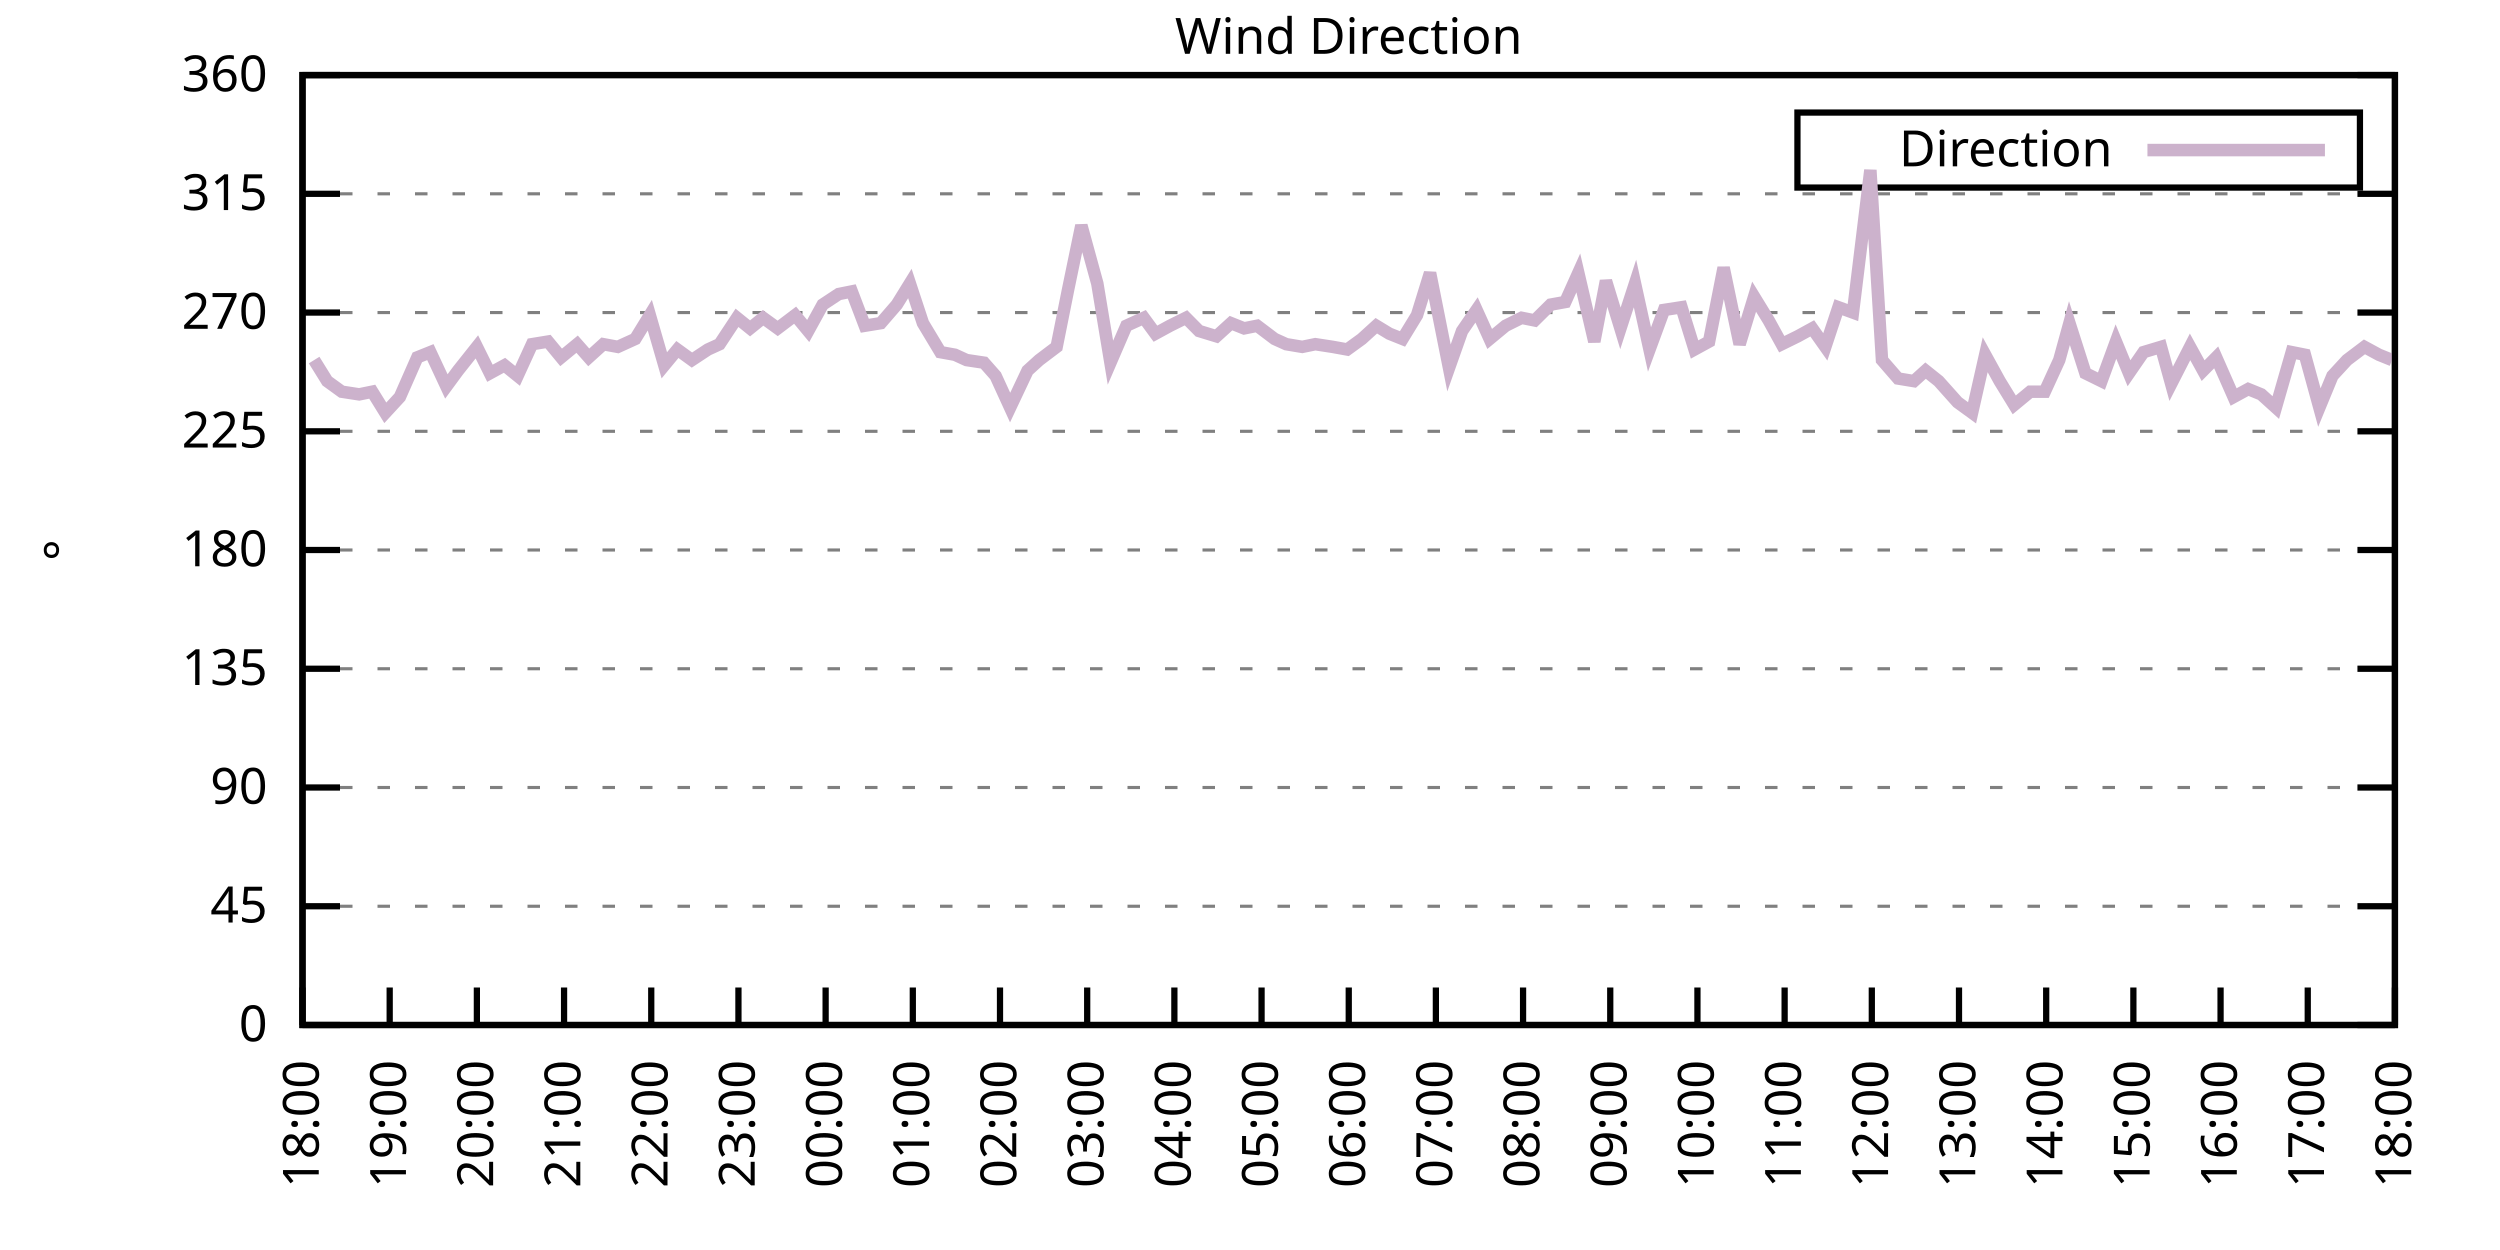
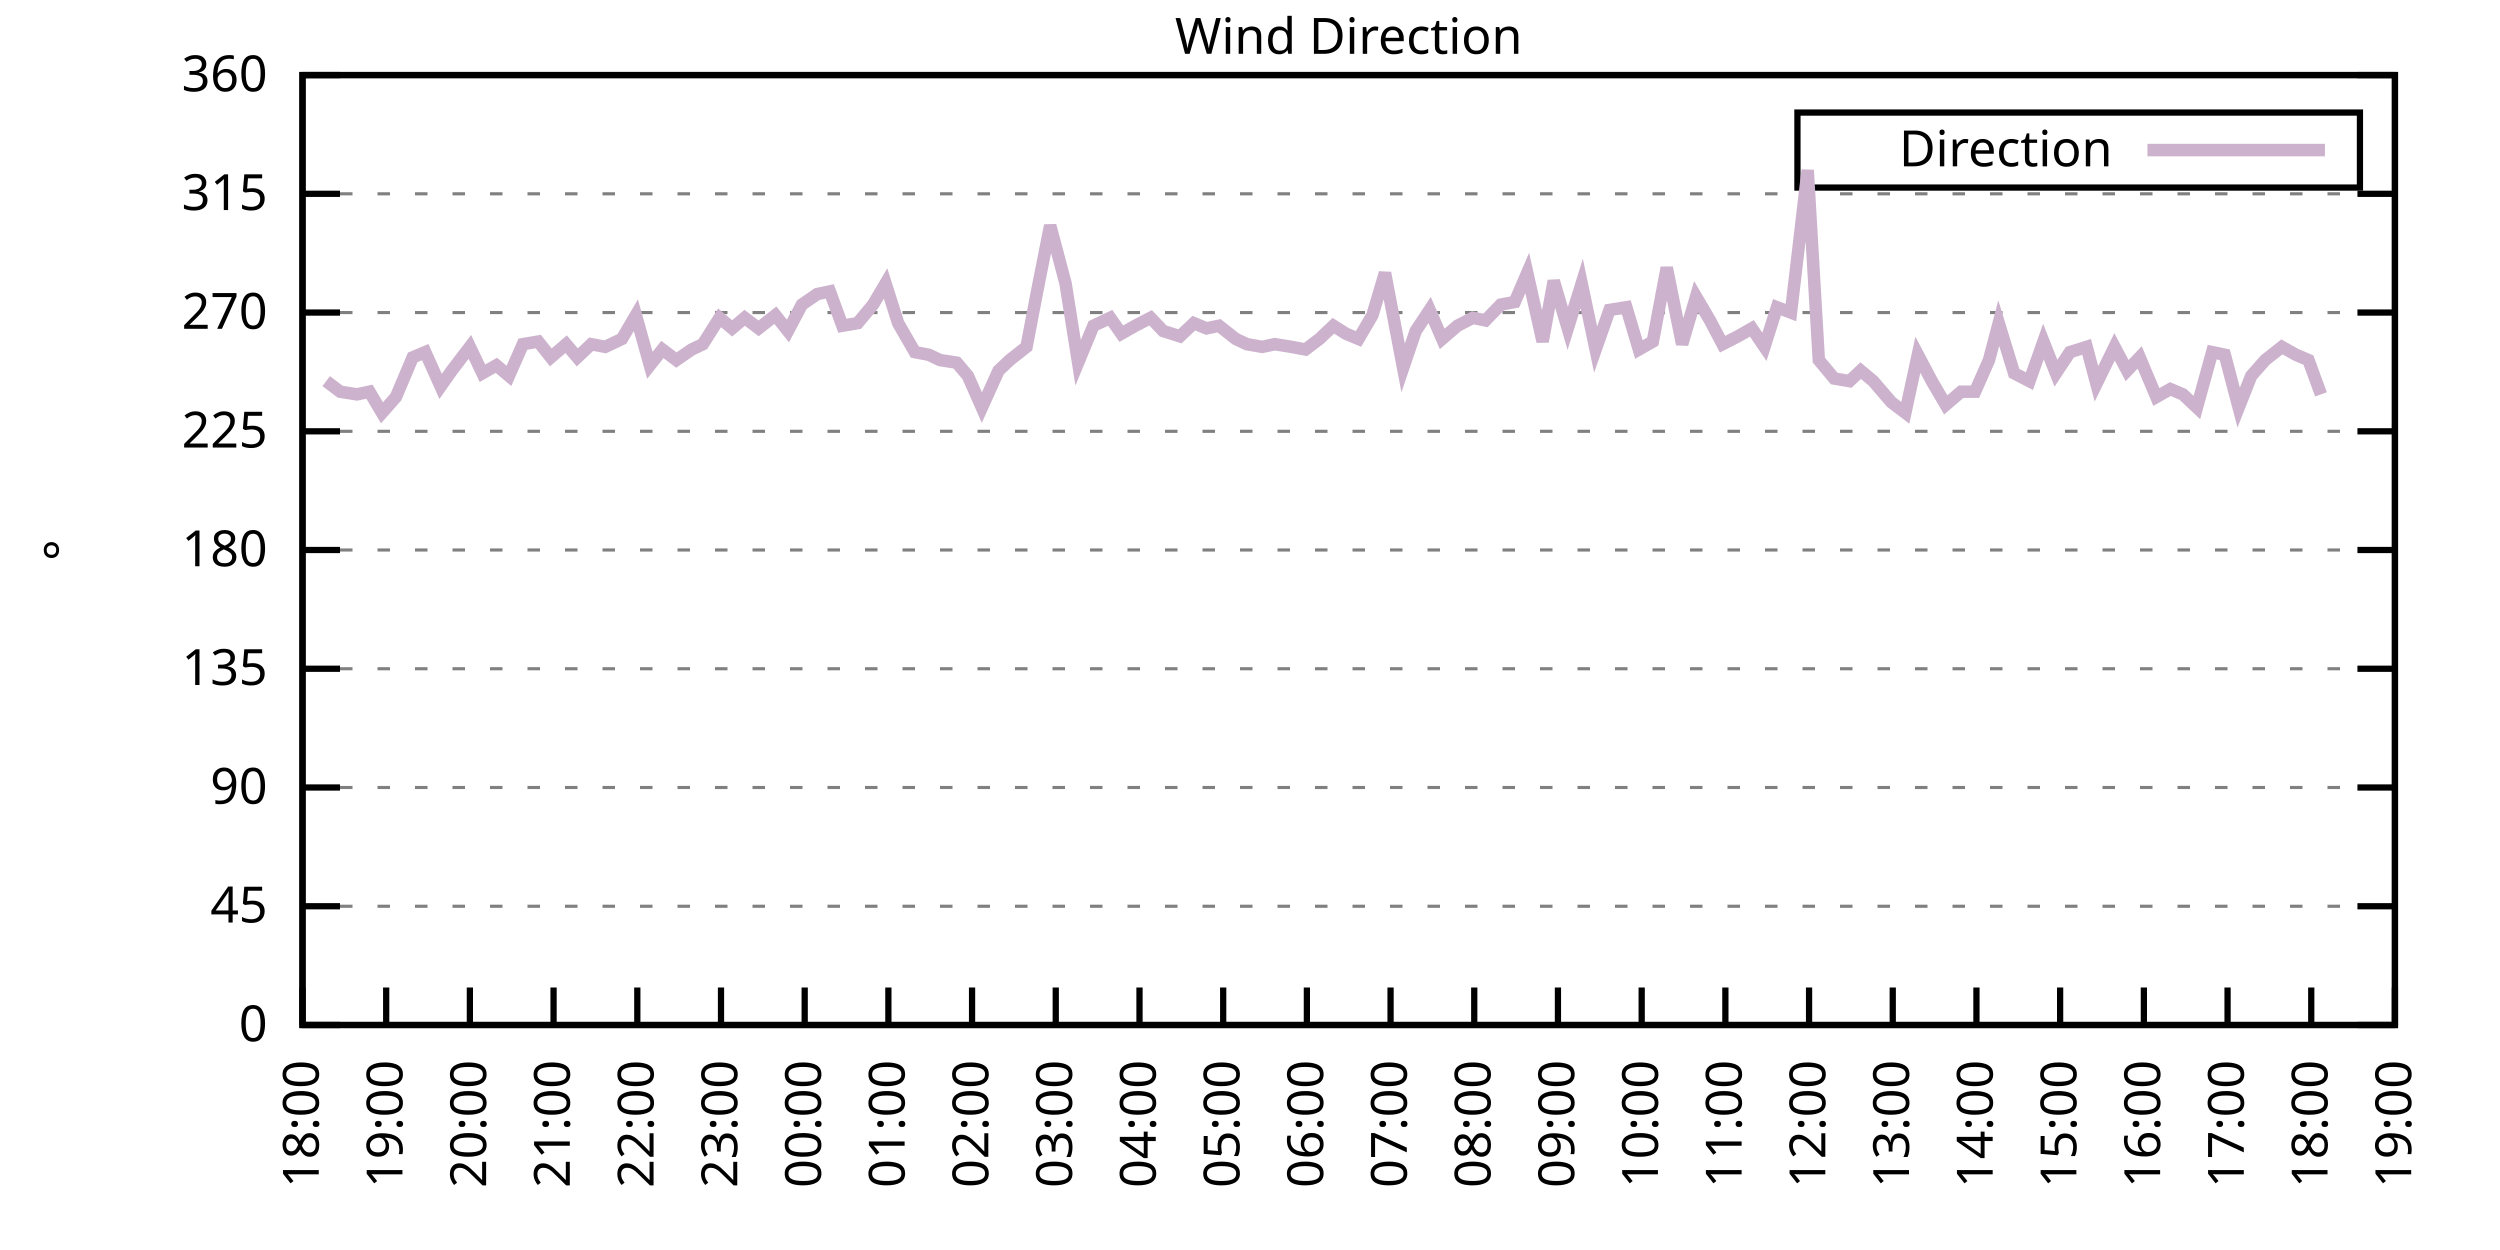
<svg xmlns="http://www.w3.org/2000/svg" xmlns:xlink="http://www.w3.org/1999/xlink" width="400" height="200" viewBox="0 0 400 200">
  <g id="gnuplot_canvas">
    <rect x="0" y="0" width="400" height="200" fill="none" />
    <defs>
      <circle id="gpDot" r="0.5" stroke-width="0.5" stroke="currentColor" />
      <path id="gpPt0" stroke-width="0.333" stroke="currentColor" d="M-1,0 h2 M0,-1 v2" />
      <path id="gpPt1" stroke-width="0.333" stroke="currentColor" d="M-1,-1 L1,1 M1,-1 L-1,1" />
      <path id="gpPt2" stroke-width="0.333" stroke="currentColor" d="M-1,0 L1,0 M0,-1 L0,1 M-1,-1 L1,1 M-1,1 L1,-1" />
      <rect id="gpPt3" stroke-width="0.333" stroke="currentColor" x="-1" y="-1" width="2" height="2" />
      <rect id="gpPt4" stroke-width="0.333" stroke="currentColor" fill="currentColor" x="-1" y="-1" width="2" height="2" />
      <circle id="gpPt5" stroke-width="0.333" stroke="currentColor" cx="0" cy="0" r="1" />
      <use xlink:href="#gpPt5" id="gpPt6" fill="currentColor" stroke="none" />
      <path id="gpPt7" stroke-width="0.333" stroke="currentColor" d="M0,-1.33 L-1.33,0.67 L1.33,0.67 z" />
      <use xlink:href="#gpPt7" id="gpPt8" fill="currentColor" stroke="none" />
      <use xlink:href="#gpPt7" id="gpPt9" stroke="currentColor" transform="rotate(180)" />
      <use xlink:href="#gpPt9" id="gpPt10" fill="currentColor" stroke="none" />
      <use xlink:href="#gpPt3" id="gpPt11" stroke="currentColor" transform="rotate(45)" />
      <use xlink:href="#gpPt11" id="gpPt12" fill="currentColor" stroke="none" />
      <path id="gpPt13" stroke-width="0.333" stroke="currentColor" d="M0,1.330 L1.265,0.411 L0.782,-1.067 L-0.782,-1.076 L-1.265,0.411 z" />
      <use xlink:href="#gpPt13" id="gpPt14" fill="currentColor" stroke="none" />
      <filter id="textbox" filterUnits="objectBoundingBox" x="0" y="0" height="1" width="1">
        <feFlood flood-color="white" flood-opacity="1" result="bgnd" />
        <feComposite in="SourceGraphic" in2="bgnd" operator="atop" />
      </filter>
      <filter id="greybox" filterUnits="objectBoundingBox" x="0" y="0" height="1" width="1">
        <feFlood flood-color="lightgrey" flood-opacity="1" result="grey" />
        <feComposite in="SourceGraphic" in2="grey" operator="atop" />
      </filter>
    </defs>
    <g fill="none" color="white" stroke="currentColor" stroke-width="1.00" stroke-linecap="butt" stroke-linejoin="miter">
</g>
    <g fill="none" color="black" stroke="currentColor" stroke-width="1.00" stroke-linecap="butt" stroke-linejoin="miter">
      <g stroke="none" shape-rendering="crispEdges">
        <polygon fill="rgb(255, 255, 255)" points="48.40,164.00 383.18,164.00 383.18,12.02 48.40,12.02 " />
      </g>
    </g>
    <g fill="none" color="black" stroke="currentColor" stroke-width="1.00" stroke-linecap="butt" stroke-linejoin="miter">
</g>
    <g fill="none" color="black" stroke="black" stroke-width="0.50" stroke-linecap="butt" stroke-linejoin="miter">
</g>
    <g fill="none" color="gray" stroke="currentColor" stroke-width="0.50" stroke-linecap="butt" stroke-linejoin="miter">
      <path stroke="gray" stroke-dasharray="2,4" class="gridline" d="M48.40,164.00 L383.19,164.00  " />
    </g>
    <g fill="none" color="gray" stroke="gray" stroke-width="1.00" stroke-linecap="butt" stroke-linejoin="miter">
</g>
    <g fill="none" color="black" stroke="currentColor" stroke-width="1.00" stroke-linecap="butt" stroke-linejoin="miter">
      <path stroke="black" d="M48.40,164.00 L54.40,164.00 M383.19,164.00 L377.19,164.00  " />
      <g transform="translate(42.80,166.60)" stroke="none" fill="black" font-family="Sans" font-size="8.00" text-anchor="end">
        <text>
          <tspan font-family="Sans"> 0</tspan>
        </text>
      </g>
    </g>
    <g fill="none" color="black" stroke="currentColor" stroke-width="1.00" stroke-linecap="butt" stroke-linejoin="miter">
</g>
    <g fill="none" color="black" stroke="black" stroke-width="0.50" stroke-linecap="butt" stroke-linejoin="miter">
</g>
    <g fill="none" color="gray" stroke="currentColor" stroke-width="0.50" stroke-linecap="butt" stroke-linejoin="miter">
      <path stroke="gray" stroke-dasharray="2,4" class="gridline" d="M48.40,145.00 L383.19,145.00  " />
    </g>
    <g fill="none" color="gray" stroke="gray" stroke-width="1.00" stroke-linecap="butt" stroke-linejoin="miter">
</g>
    <g fill="none" color="black" stroke="currentColor" stroke-width="1.00" stroke-linecap="butt" stroke-linejoin="miter">
      <path stroke="black" d="M48.40,145.00 L54.40,145.00 M383.19,145.00 L377.19,145.00  " />
      <g transform="translate(42.80,147.60)" stroke="none" fill="black" font-family="Sans" font-size="8.00" text-anchor="end">
        <text>
          <tspan font-family="Sans"> 45</tspan>
        </text>
      </g>
    </g>
    <g fill="none" color="black" stroke="currentColor" stroke-width="1.00" stroke-linecap="butt" stroke-linejoin="miter">
</g>
    <g fill="none" color="black" stroke="black" stroke-width="0.50" stroke-linecap="butt" stroke-linejoin="miter">
</g>
    <g fill="none" color="gray" stroke="currentColor" stroke-width="0.50" stroke-linecap="butt" stroke-linejoin="miter">
      <path stroke="gray" stroke-dasharray="2,4" class="gridline" d="M48.40,126.00 L383.19,126.00  " />
    </g>
    <g fill="none" color="gray" stroke="gray" stroke-width="1.00" stroke-linecap="butt" stroke-linejoin="miter">
</g>
    <g fill="none" color="black" stroke="currentColor" stroke-width="1.00" stroke-linecap="butt" stroke-linejoin="miter">
      <path stroke="black" d="M48.40,126.00 L54.40,126.00 M383.19,126.00 L377.19,126.00  " />
      <g transform="translate(42.80,128.60)" stroke="none" fill="black" font-family="Sans" font-size="8.00" text-anchor="end">
        <text>
          <tspan font-family="Sans"> 90</tspan>
        </text>
      </g>
    </g>
    <g fill="none" color="black" stroke="currentColor" stroke-width="1.00" stroke-linecap="butt" stroke-linejoin="miter">
</g>
    <g fill="none" color="black" stroke="black" stroke-width="0.50" stroke-linecap="butt" stroke-linejoin="miter">
</g>
    <g fill="none" color="gray" stroke="currentColor" stroke-width="0.50" stroke-linecap="butt" stroke-linejoin="miter">
      <path stroke="gray" stroke-dasharray="2,4" class="gridline" d="M48.40,107.00 L383.19,107.00  " />
    </g>
    <g fill="none" color="gray" stroke="gray" stroke-width="1.00" stroke-linecap="butt" stroke-linejoin="miter">
</g>
    <g fill="none" color="black" stroke="currentColor" stroke-width="1.00" stroke-linecap="butt" stroke-linejoin="miter">
      <path stroke="black" d="M48.40,107.00 L54.40,107.00 M383.19,107.00 L377.19,107.00  " />
      <g transform="translate(42.80,109.60)" stroke="none" fill="black" font-family="Sans" font-size="8.00" text-anchor="end">
        <text>
          <tspan font-family="Sans"> 135</tspan>
        </text>
      </g>
    </g>
    <g fill="none" color="black" stroke="currentColor" stroke-width="1.00" stroke-linecap="butt" stroke-linejoin="miter">
</g>
    <g fill="none" color="black" stroke="black" stroke-width="0.50" stroke-linecap="butt" stroke-linejoin="miter">
</g>
    <g fill="none" color="gray" stroke="currentColor" stroke-width="0.50" stroke-linecap="butt" stroke-linejoin="miter">
      <path stroke="gray" stroke-dasharray="2,4" class="gridline" d="M48.40,88.00 L383.19,88.00  " />
    </g>
    <g fill="none" color="gray" stroke="gray" stroke-width="1.00" stroke-linecap="butt" stroke-linejoin="miter">
</g>
    <g fill="none" color="black" stroke="currentColor" stroke-width="1.00" stroke-linecap="butt" stroke-linejoin="miter">
      <path stroke="black" d="M48.40,88.00 L54.40,88.00 M383.19,88.00 L377.19,88.00  " />
      <g transform="translate(42.80,90.60)" stroke="none" fill="black" font-family="Sans" font-size="8.00" text-anchor="end">
        <text>
          <tspan font-family="Sans"> 180</tspan>
        </text>
      </g>
    </g>
    <g fill="none" color="black" stroke="currentColor" stroke-width="1.00" stroke-linecap="butt" stroke-linejoin="miter">
</g>
    <g fill="none" color="black" stroke="black" stroke-width="0.50" stroke-linecap="butt" stroke-linejoin="miter">
</g>
    <g fill="none" color="gray" stroke="currentColor" stroke-width="0.50" stroke-linecap="butt" stroke-linejoin="miter">
      <path stroke="gray" stroke-dasharray="2,4" class="gridline" d="M48.40,69.01 L383.19,69.01  " />
    </g>
    <g fill="none" color="gray" stroke="gray" stroke-width="1.00" stroke-linecap="butt" stroke-linejoin="miter">
</g>
    <g fill="none" color="black" stroke="currentColor" stroke-width="1.00" stroke-linecap="butt" stroke-linejoin="miter">
      <path stroke="black" d="M48.40,69.01 L54.40,69.01 M383.19,69.01 L377.19,69.01  " />
      <g transform="translate(42.80,71.61)" stroke="none" fill="black" font-family="Sans" font-size="8.00" text-anchor="end">
        <text>
          <tspan font-family="Sans"> 225</tspan>
        </text>
      </g>
    </g>
    <g fill="none" color="black" stroke="currentColor" stroke-width="1.00" stroke-linecap="butt" stroke-linejoin="miter">
</g>
    <g fill="none" color="black" stroke="black" stroke-width="0.50" stroke-linecap="butt" stroke-linejoin="miter">
</g>
    <g fill="none" color="gray" stroke="currentColor" stroke-width="0.50" stroke-linecap="butt" stroke-linejoin="miter">
      <path stroke="gray" stroke-dasharray="2,4" class="gridline" d="M48.40,50.01 L383.19,50.01  " />
    </g>
    <g fill="none" color="gray" stroke="gray" stroke-width="1.00" stroke-linecap="butt" stroke-linejoin="miter">
</g>
    <g fill="none" color="black" stroke="currentColor" stroke-width="1.00" stroke-linecap="butt" stroke-linejoin="miter">
      <path stroke="black" d="M48.40,50.01 L54.40,50.01 M383.19,50.01 L377.19,50.01  " />
      <g transform="translate(42.80,52.61)" stroke="none" fill="black" font-family="Sans" font-size="8.00" text-anchor="end">
        <text>
          <tspan font-family="Sans"> 270</tspan>
        </text>
      </g>
    </g>
    <g fill="none" color="black" stroke="currentColor" stroke-width="1.00" stroke-linecap="butt" stroke-linejoin="miter">
</g>
    <g fill="none" color="black" stroke="black" stroke-width="0.50" stroke-linecap="butt" stroke-linejoin="miter">
</g>
    <g fill="none" color="gray" stroke="currentColor" stroke-width="0.50" stroke-linecap="butt" stroke-linejoin="miter">
      <path stroke="gray" stroke-dasharray="2,4" class="gridline" d="M48.40,31.01 L383.19,31.01  " />
    </g>
    <g fill="none" color="gray" stroke="gray" stroke-width="1.00" stroke-linecap="butt" stroke-linejoin="miter">
</g>
    <g fill="none" color="black" stroke="currentColor" stroke-width="1.00" stroke-linecap="butt" stroke-linejoin="miter">
      <path stroke="black" d="M48.40,31.01 L54.40,31.01 M383.19,31.01 L377.19,31.01  " />
      <g transform="translate(42.80,33.61)" stroke="none" fill="black" font-family="Sans" font-size="8.00" text-anchor="end">
        <text>
          <tspan font-family="Sans"> 315</tspan>
        </text>
      </g>
    </g>
    <g fill="none" color="black" stroke="currentColor" stroke-width="1.00" stroke-linecap="butt" stroke-linejoin="miter">
</g>
    <g fill="none" color="black" stroke="black" stroke-width="0.50" stroke-linecap="butt" stroke-linejoin="miter">
</g>
    <g fill="none" color="gray" stroke="currentColor" stroke-width="0.50" stroke-linecap="butt" stroke-linejoin="miter">
      <path stroke="gray" stroke-dasharray="2,4" class="gridline" d="M48.40,12.01 L383.19,12.01  " />
    </g>
    <g fill="none" color="gray" stroke="gray" stroke-width="1.00" stroke-linecap="butt" stroke-linejoin="miter">
</g>
    <g fill="none" color="black" stroke="currentColor" stroke-width="1.00" stroke-linecap="butt" stroke-linejoin="miter">
      <path stroke="black" d="M48.40,12.01 L54.40,12.01 M383.19,12.01 L377.19,12.01  " />
      <g transform="translate(42.80,14.61)" stroke="none" fill="black" font-family="Sans" font-size="8.00" text-anchor="end">
        <text>
          <tspan font-family="Sans"> 360</tspan>
        </text>
      </g>
    </g>
    <g fill="none" color="black" stroke="currentColor" stroke-width="1.00" stroke-linecap="butt" stroke-linejoin="miter">
      <path stroke="black" d="M48.40,164.00 L48.40,158.00  " />
      <g transform="translate(51.00,169.60) rotate(270.00)" stroke="none" fill="black" font-family="Sans" font-size="8.00" text-anchor="end">
        <text>
          <tspan font-family="Sans">18:00</tspan>
        </text>
      </g>
    </g>
    <g fill="none" color="black" stroke="currentColor" stroke-width="1.00" stroke-linecap="butt" stroke-linejoin="miter">
-       <path stroke="black" d="M62.35,164.00 L62.35,158.00  " />
-       <g transform="translate(64.95,169.60) rotate(270.00)" stroke="none" fill="black" font-family="Sans" font-size="8.00" text-anchor="end">
+       <path stroke="black" d="M61.79,164.00 L61.79,158.00  " />
+       <g transform="translate(64.39,169.60) rotate(270.00)" stroke="none" fill="black" font-family="Sans" font-size="8.00" text-anchor="end">
        <text>
          <tspan font-family="Sans">19:00</tspan>
        </text>
      </g>
    </g>
    <g fill="none" color="black" stroke="currentColor" stroke-width="1.00" stroke-linecap="butt" stroke-linejoin="miter">
-       <path stroke="black" d="M76.30,164.00 L76.30,158.00  " />
-       <g transform="translate(78.90,169.60) rotate(270.00)" stroke="none" fill="black" font-family="Sans" font-size="8.00" text-anchor="end">
+       <path stroke="black" d="M75.18,164.00 L75.18,158.00  " />
+       <g transform="translate(77.78,169.60) rotate(270.00)" stroke="none" fill="black" font-family="Sans" font-size="8.00" text-anchor="end">
        <text>
          <tspan font-family="Sans">20:00</tspan>
        </text>
      </g>
    </g>
    <g fill="none" color="black" stroke="currentColor" stroke-width="1.00" stroke-linecap="butt" stroke-linejoin="miter">
-       <path stroke="black" d="M90.25,164.00 L90.25,158.00  " />
-       <g transform="translate(92.85,169.60) rotate(270.00)" stroke="none" fill="black" font-family="Sans" font-size="8.00" text-anchor="end">
+       <path stroke="black" d="M88.57,164.00 L88.57,158.00  " />
+       <g transform="translate(91.17,169.60) rotate(270.00)" stroke="none" fill="black" font-family="Sans" font-size="8.00" text-anchor="end">
        <text>
          <tspan font-family="Sans">21:00</tspan>
        </text>
      </g>
    </g>
    <g fill="none" color="black" stroke="currentColor" stroke-width="1.00" stroke-linecap="butt" stroke-linejoin="miter">
-       <path stroke="black" d="M104.20,164.00 L104.20,158.00  " />
-       <g transform="translate(106.80,169.60) rotate(270.00)" stroke="none" fill="black" font-family="Sans" font-size="8.00" text-anchor="end">
+       <path stroke="black" d="M101.97,164.00 L101.97,158.00  " />
+       <g transform="translate(104.57,169.60) rotate(270.00)" stroke="none" fill="black" font-family="Sans" font-size="8.00" text-anchor="end">
        <text>
          <tspan font-family="Sans">22:00</tspan>
        </text>
      </g>
    </g>
    <g fill="none" color="black" stroke="currentColor" stroke-width="1.00" stroke-linecap="butt" stroke-linejoin="miter">
-       <path stroke="black" d="M118.15,164.00 L118.15,158.00  " />
-       <g transform="translate(120.75,169.60) rotate(270.00)" stroke="none" fill="black" font-family="Sans" font-size="8.00" text-anchor="end">
+       <path stroke="black" d="M115.36,164.00 L115.36,158.00  " />
+       <g transform="translate(117.96,169.60) rotate(270.00)" stroke="none" fill="black" font-family="Sans" font-size="8.00" text-anchor="end">
        <text>
          <tspan font-family="Sans">23:00</tspan>
        </text>
      </g>
    </g>
    <g fill="none" color="black" stroke="currentColor" stroke-width="1.00" stroke-linecap="butt" stroke-linejoin="miter">
-       <path stroke="black" d="M132.10,164.00 L132.10,158.00  " />
-       <g transform="translate(134.70,169.60) rotate(270.00)" stroke="none" fill="black" font-family="Sans" font-size="8.00" text-anchor="end">
+       <path stroke="black" d="M128.75,164.00 L128.75,158.00  " />
+       <g transform="translate(131.35,169.60) rotate(270.00)" stroke="none" fill="black" font-family="Sans" font-size="8.00" text-anchor="end">
        <text>
          <tspan font-family="Sans">00:00</tspan>
        </text>
      </g>
    </g>
    <g fill="none" color="black" stroke="currentColor" stroke-width="1.00" stroke-linecap="butt" stroke-linejoin="miter">
-       <path stroke="black" d="M146.05,164.00 L146.05,158.00  " />
-       <g transform="translate(148.65,169.60) rotate(270.00)" stroke="none" fill="black" font-family="Sans" font-size="8.00" text-anchor="end">
+       <path stroke="black" d="M142.14,164.00 L142.14,158.00  " />
+       <g transform="translate(144.74,169.60) rotate(270.00)" stroke="none" fill="black" font-family="Sans" font-size="8.00" text-anchor="end">
        <text>
          <tspan font-family="Sans">01:00</tspan>
        </text>
      </g>
    </g>
    <g fill="none" color="black" stroke="currentColor" stroke-width="1.00" stroke-linecap="butt" stroke-linejoin="miter">
-       <path stroke="black" d="M160.00,164.00 L160.00,158.00  " />
-       <g transform="translate(162.60,169.60) rotate(270.00)" stroke="none" fill="black" font-family="Sans" font-size="8.00" text-anchor="end">
+       <path stroke="black" d="M155.53,164.00 L155.53,158.00  " />
+       <g transform="translate(158.13,169.60) rotate(270.00)" stroke="none" fill="black" font-family="Sans" font-size="8.00" text-anchor="end">
        <text>
          <tspan font-family="Sans">02:00</tspan>
        </text>
      </g>
    </g>
    <g fill="none" color="black" stroke="currentColor" stroke-width="1.00" stroke-linecap="butt" stroke-linejoin="miter">
-       <path stroke="black" d="M173.95,164.00 L173.95,158.00  " />
-       <g transform="translate(176.55,169.60) rotate(270.00)" stroke="none" fill="black" font-family="Sans" font-size="8.00" text-anchor="end">
+       <path stroke="black" d="M168.92,164.00 L168.92,158.00  " />
+       <g transform="translate(171.52,169.60) rotate(270.00)" stroke="none" fill="black" font-family="Sans" font-size="8.00" text-anchor="end">
        <text>
          <tspan font-family="Sans">03:00</tspan>
        </text>
      </g>
    </g>
    <g fill="none" color="black" stroke="currentColor" stroke-width="1.00" stroke-linecap="butt" stroke-linejoin="miter">
-       <path stroke="black" d="M187.90,164.00 L187.90,158.00  " />
-       <g transform="translate(190.50,169.60) rotate(270.00)" stroke="none" fill="black" font-family="Sans" font-size="8.00" text-anchor="end">
+       <path stroke="black" d="M182.32,164.00 L182.32,158.00  " />
+       <g transform="translate(184.92,169.60) rotate(270.00)" stroke="none" fill="black" font-family="Sans" font-size="8.00" text-anchor="end">
        <text>
          <tspan font-family="Sans">04:00</tspan>
        </text>
      </g>
    </g>
    <g fill="none" color="black" stroke="currentColor" stroke-width="1.00" stroke-linecap="butt" stroke-linejoin="miter">
-       <path stroke="black" d="M201.85,164.00 L201.85,158.00  " />
-       <g transform="translate(204.45,169.60) rotate(270.00)" stroke="none" fill="black" font-family="Sans" font-size="8.00" text-anchor="end">
+       <path stroke="black" d="M195.71,164.00 L195.71,158.00  " />
+       <g transform="translate(198.31,169.60) rotate(270.00)" stroke="none" fill="black" font-family="Sans" font-size="8.00" text-anchor="end">
        <text>
          <tspan font-family="Sans">05:00</tspan>
        </text>
      </g>
    </g>
    <g fill="none" color="black" stroke="currentColor" stroke-width="1.00" stroke-linecap="butt" stroke-linejoin="miter">
-       <path stroke="black" d="M215.80,164.00 L215.80,158.00  " />
-       <g transform="translate(218.40,169.60) rotate(270.00)" stroke="none" fill="black" font-family="Sans" font-size="8.00" text-anchor="end">
+       <path stroke="black" d="M209.10,164.00 L209.10,158.00  " />
+       <g transform="translate(211.70,169.60) rotate(270.00)" stroke="none" fill="black" font-family="Sans" font-size="8.00" text-anchor="end">
        <text>
          <tspan font-family="Sans">06:00</tspan>
        </text>
      </g>
    </g>
    <g fill="none" color="black" stroke="currentColor" stroke-width="1.00" stroke-linecap="butt" stroke-linejoin="miter">
-       <path stroke="black" d="M229.74,164.00 L229.74,158.00  " />
-       <g transform="translate(232.34,169.60) rotate(270.00)" stroke="none" fill="black" font-family="Sans" font-size="8.00" text-anchor="end">
+       <path stroke="black" d="M222.49,164.00 L222.49,158.00  " />
+       <g transform="translate(225.09,169.60) rotate(270.00)" stroke="none" fill="black" font-family="Sans" font-size="8.00" text-anchor="end">
        <text>
          <tspan font-family="Sans">07:00</tspan>
        </text>
      </g>
    </g>
    <g fill="none" color="black" stroke="currentColor" stroke-width="1.00" stroke-linecap="butt" stroke-linejoin="miter">
-       <path stroke="black" d="M243.69,164.00 L243.69,158.00  " />
-       <g transform="translate(246.29,169.60) rotate(270.00)" stroke="none" fill="black" font-family="Sans" font-size="8.00" text-anchor="end">
+       <path stroke="black" d="M235.88,164.00 L235.88,158.00  " />
+       <g transform="translate(238.48,169.60) rotate(270.00)" stroke="none" fill="black" font-family="Sans" font-size="8.00" text-anchor="end">
        <text>
          <tspan font-family="Sans">08:00</tspan>
        </text>
      </g>
    </g>
    <g fill="none" color="black" stroke="currentColor" stroke-width="1.00" stroke-linecap="butt" stroke-linejoin="miter">
-       <path stroke="black" d="M257.64,164.00 L257.64,158.00  " />
-       <g transform="translate(260.24,169.60) rotate(270.00)" stroke="none" fill="black" font-family="Sans" font-size="8.00" text-anchor="end">
+       <path stroke="black" d="M249.27,164.00 L249.27,158.00  " />
+       <g transform="translate(251.87,169.60) rotate(270.00)" stroke="none" fill="black" font-family="Sans" font-size="8.00" text-anchor="end">
        <text>
          <tspan font-family="Sans">09:00</tspan>
        </text>
      </g>
    </g>
    <g fill="none" color="black" stroke="currentColor" stroke-width="1.00" stroke-linecap="butt" stroke-linejoin="miter">
-       <path stroke="black" d="M271.59,164.00 L271.59,158.00  " />
-       <g transform="translate(274.19,169.60) rotate(270.00)" stroke="none" fill="black" font-family="Sans" font-size="8.00" text-anchor="end">
+       <path stroke="black" d="M262.67,164.00 L262.67,158.00  " />
+       <g transform="translate(265.27,169.60) rotate(270.00)" stroke="none" fill="black" font-family="Sans" font-size="8.00" text-anchor="end">
        <text>
          <tspan font-family="Sans">10:00</tspan>
        </text>
      </g>
    </g>
    <g fill="none" color="black" stroke="currentColor" stroke-width="1.00" stroke-linecap="butt" stroke-linejoin="miter">
-       <path stroke="black" d="M285.54,164.00 L285.54,158.00  " />
-       <g transform="translate(288.14,169.60) rotate(270.00)" stroke="none" fill="black" font-family="Sans" font-size="8.00" text-anchor="end">
+       <path stroke="black" d="M276.06,164.00 L276.06,158.00  " />
+       <g transform="translate(278.66,169.60) rotate(270.00)" stroke="none" fill="black" font-family="Sans" font-size="8.00" text-anchor="end">
        <text>
          <tspan font-family="Sans">11:00</tspan>
        </text>
      </g>
    </g>
    <g fill="none" color="black" stroke="currentColor" stroke-width="1.00" stroke-linecap="butt" stroke-linejoin="miter">
-       <path stroke="black" d="M299.49,164.00 L299.49,158.00  " />
-       <g transform="translate(302.09,169.60) rotate(270.00)" stroke="none" fill="black" font-family="Sans" font-size="8.00" text-anchor="end">
+       <path stroke="black" d="M289.45,164.00 L289.45,158.00  " />
+       <g transform="translate(292.05,169.60) rotate(270.00)" stroke="none" fill="black" font-family="Sans" font-size="8.00" text-anchor="end">
        <text>
          <tspan font-family="Sans">12:00</tspan>
        </text>
      </g>
    </g>
    <g fill="none" color="black" stroke="currentColor" stroke-width="1.00" stroke-linecap="butt" stroke-linejoin="miter">
-       <path stroke="black" d="M313.44,164.00 L313.44,158.00  " />
-       <g transform="translate(316.04,169.60) rotate(270.00)" stroke="none" fill="black" font-family="Sans" font-size="8.00" text-anchor="end">
+       <path stroke="black" d="M302.84,164.00 L302.84,158.00  " />
+       <g transform="translate(305.44,169.60) rotate(270.00)" stroke="none" fill="black" font-family="Sans" font-size="8.00" text-anchor="end">
        <text>
          <tspan font-family="Sans">13:00</tspan>
        </text>
      </g>
    </g>
    <g fill="none" color="black" stroke="currentColor" stroke-width="1.00" stroke-linecap="butt" stroke-linejoin="miter">
-       <path stroke="black" d="M327.39,164.00 L327.39,158.00  " />
-       <g transform="translate(329.99,169.60) rotate(270.00)" stroke="none" fill="black" font-family="Sans" font-size="8.00" text-anchor="end">
+       <path stroke="black" d="M316.23,164.00 L316.23,158.00  " />
+       <g transform="translate(318.83,169.60) rotate(270.00)" stroke="none" fill="black" font-family="Sans" font-size="8.00" text-anchor="end">
        <text>
          <tspan font-family="Sans">14:00</tspan>
        </text>
      </g>
    </g>
    <g fill="none" color="black" stroke="currentColor" stroke-width="1.00" stroke-linecap="butt" stroke-linejoin="miter">
-       <path stroke="black" d="M341.34,164.00 L341.34,158.00  " />
-       <g transform="translate(343.94,169.60) rotate(270.00)" stroke="none" fill="black" font-family="Sans" font-size="8.00" text-anchor="end">
+       <path stroke="black" d="M329.62,164.00 L329.62,158.00  " />
+       <g transform="translate(332.22,169.60) rotate(270.00)" stroke="none" fill="black" font-family="Sans" font-size="8.00" text-anchor="end">
        <text>
          <tspan font-family="Sans">15:00</tspan>
        </text>
      </g>
    </g>
    <g fill="none" color="black" stroke="currentColor" stroke-width="1.00" stroke-linecap="butt" stroke-linejoin="miter">
-       <path stroke="black" d="M355.29,164.00 L355.29,158.00  " />
-       <g transform="translate(357.89,169.60) rotate(270.00)" stroke="none" fill="black" font-family="Sans" font-size="8.00" text-anchor="end">
+       <path stroke="black" d="M343.02,164.00 L343.02,158.00  " />
+       <g transform="translate(345.62,169.60) rotate(270.00)" stroke="none" fill="black" font-family="Sans" font-size="8.00" text-anchor="end">
        <text>
          <tspan font-family="Sans">16:00</tspan>
        </text>
      </g>
    </g>
    <g fill="none" color="black" stroke="currentColor" stroke-width="1.00" stroke-linecap="butt" stroke-linejoin="miter">
-       <path stroke="black" d="M369.24,164.00 L369.24,158.00  " />
-       <g transform="translate(371.84,169.60) rotate(270.00)" stroke="none" fill="black" font-family="Sans" font-size="8.00" text-anchor="end">
+       <path stroke="black" d="M356.41,164.00 L356.41,158.00  " />
+       <g transform="translate(359.01,169.60) rotate(270.00)" stroke="none" fill="black" font-family="Sans" font-size="8.00" text-anchor="end">
        <text>
          <tspan font-family="Sans">17:00</tspan>
+         </text>
+       </g>
+     </g>
+     <g fill="none" color="black" stroke="currentColor" stroke-width="1.00" stroke-linecap="butt" stroke-linejoin="miter">
+       <path stroke="black" d="M369.80,164.00 L369.80,158.00  " />
+       <g transform="translate(372.40,169.60) rotate(270.00)" stroke="none" fill="black" font-family="Sans" font-size="8.00" text-anchor="end">
+         <text>
+           <tspan font-family="Sans">18:00</tspan>
        </text>
      </g>
    </g>
    <g fill="none" color="black" stroke="currentColor" stroke-width="1.00" stroke-linecap="butt" stroke-linejoin="miter">
      <path stroke="black" d="M383.19,164.00 L383.19,158.00  " />
      <g transform="translate(385.79,169.60) rotate(270.00)" stroke="none" fill="black" font-family="Sans" font-size="8.00" text-anchor="end">
        <text>
-           <tspan font-family="Sans">18:00</tspan>
+           <tspan font-family="Sans">19:00</tspan>
        </text>
      </g>
    </g>
    <g fill="none" color="black" stroke="currentColor" stroke-width="1.00" stroke-linecap="butt" stroke-linejoin="miter">
</g>
    <g fill="none" color="black" stroke="currentColor" stroke-width="1.00" stroke-linecap="butt" stroke-linejoin="miter">
      <path stroke="black" d="M48.40,12.01 L48.40,164.00 L383.19,164.00 L383.19,12.01 L48.40,12.01 Z  " />
    </g>
    <g fill="none" color="black" stroke="currentColor" stroke-width="1.00" stroke-linecap="butt" stroke-linejoin="miter">
</g>
    <g fill="none" color="black" stroke="currentColor" stroke-width="1.00" stroke-linecap="butt" stroke-linejoin="miter">
      <path stroke="black" d="M287.59,30.01 L287.59,18.01 L377.59,18.01 L377.59,30.01 L287.59,30.01 Z  " />
    </g>
    <g id="Wind_direction_plot_1">
      <g fill="none" color="white" stroke="black" stroke-width="2.00" stroke-linecap="butt" stroke-linejoin="miter">
</g>
      <g fill="none" color="black" stroke="currentColor" stroke-width="2.00" stroke-linecap="butt" stroke-linejoin="miter">
        <g transform="translate(337.99,26.61)" stroke="none" fill="black" font-family="Sans" font-size="8.00" text-anchor="end">
          <text>
            <tspan font-family="Sans">Direction</tspan>
          </text>
        </g>
      </g>
      <g fill="none" color="black" stroke="currentColor" stroke-width="2.00" stroke-linecap="butt" stroke-linejoin="miter">
-         <path stroke="rgb(204, 178, 204)" d="M343.59,24.01 L371.99,24.01 M50.26,57.61 L52.35,60.98 L54.68,62.67 L57.47,63.10 L59.56,62.67 L61.65,66.05   L63.98,63.52 L66.77,57.18 L68.86,56.34 L71.42,61.83 L73.28,59.30 L76.30,55.50 L78.39,59.72 L80.72,58.45   L82.81,60.14 L85.13,55.07 L87.69,54.65 L89.78,57.18 L92.34,55.07 L94.20,57.18 L96.53,55.07 L98.85,55.50   L101.64,54.23 L103.97,50.43 L106.29,58.45 L108.38,55.92 L110.71,57.61 L113.27,55.92 L115.13,55.07 L117.92,50.85   L120.01,52.54 L122.10,50.85 L124.43,52.54 L127.22,50.43 L129.31,52.96 L131.63,48.74 L134.19,47.05 L136.28,46.63   L138.37,52.12 L140.93,51.70 L143.49,48.74 L145.58,45.36 L147.67,51.70 L150.46,56.34 L152.79,56.76 L154.65,57.61   L157.44,58.03 L159.30,60.14 L161.62,65.21 L164.41,59.30 L166.27,57.61 L169.06,55.50 L170.92,46.21 L173.02,36.08   L175.57,45.36 L177.67,58.03 L180.22,52.12 L183.01,50.85 L184.87,53.39 L187.20,52.12 L189.76,50.85 L191.85,52.96   L194.64,53.81 L196.96,51.70 L199.06,52.54 L201.15,52.12 L203.94,54.23 L205.80,55.07 L208.36,55.50 L210.45,55.07   L213.24,55.50 L215.56,55.92 L217.89,54.23 L220.21,52.12 L222.30,53.39 L224.40,54.23 L226.72,50.43 L228.81,43.67   L231.84,58.87 L233.93,52.96 L236.25,49.59 L238.35,54.23 L240.90,52.12 L243.46,50.85 L245.55,51.27 L248.11,48.74   L250.44,48.32 L252.53,43.67 L255.09,54.65 L256.95,44.94 L259.27,52.54 L261.60,45.36 L263.92,55.92 L266.25,49.59   L269.04,49.16 L271.13,55.92 L273.45,54.65 L275.78,42.83 L278.34,55.07 L280.66,47.47 L282.99,51.27 L285.08,55.07   L287.64,53.81 L289.96,52.54 L292.05,55.50 L294.15,49.16 L296.47,50.01 L299.26,27.21 L301.12,57.61 L303.68,60.56   L306.23,60.98 L308.09,59.30 L310.19,60.98 L313.21,64.36 L315.53,66.05 L317.63,56.76 L319.95,60.98 L322.28,64.78   L324.83,62.67 L327.16,62.67 L329.48,57.61 L331.11,51.70 L333.67,59.72 L336.23,60.98 L338.55,54.65 L340.64,59.72   L342.97,56.34 L345.76,55.50 L347.39,61.41 L350.41,55.50 L352.50,59.30 L354.59,57.18 L357.38,63.52 L359.71,62.25   L361.80,63.10 L364.13,65.21 L366.68,56.34 L368.78,56.76 L371.10,65.21 L373.19,60.14 L375.52,57.61 L378.31,55.50   L380.63,56.76 L382.73,57.61  " />
+         <path stroke="rgb(204, 178, 204)" d="M343.59,24.01 L371.99,24.01 M52.19,60.98 L54.43,62.67 L57.10,63.10 L59.11,62.67 L61.12,66.05 L63.35,63.52   L66.03,57.18 L68.04,56.34 L70.50,61.83 L72.28,59.30 L75.18,55.50 L77.19,59.72 L79.42,58.45 L81.43,60.14   L83.66,55.07 L86.12,54.65 L88.13,57.18 L90.58,55.07 L92.37,57.18 L94.60,55.07 L96.83,55.50 L99.51,54.23   L101.74,50.43 L103.98,58.45 L105.98,55.92 L108.22,57.61 L110.67,55.92 L112.46,55.07 L115.13,50.85 L117.14,52.54   L119.15,50.85 L121.38,52.54 L124.06,50.43 L126.07,52.96 L128.30,48.74 L130.76,47.05 L132.77,46.63 L134.78,52.12   L137.23,51.70 L139.69,48.74 L141.69,45.36 L143.70,51.70 L146.38,56.34 L148.61,56.76 L150.40,57.61 L153.08,58.03   L154.86,60.14 L157.10,65.21 L159.77,59.30 L161.56,57.61 L164.24,55.50 L166.02,46.21 L168.03,36.08 L170.49,45.36   L172.50,58.03 L174.95,52.12 L177.63,50.85 L179.41,53.39 L181.65,52.12 L184.10,50.85 L186.11,52.96 L188.79,53.81   L191.02,51.70 L193.03,52.54 L195.04,52.12 L197.72,54.23 L199.50,55.07 L201.96,55.50 L203.97,55.07 L206.64,55.50   L208.88,55.92 L211.11,54.23 L213.34,52.12 L215.35,53.39 L217.36,54.23 L219.59,50.43 L221.60,43.67 L224.50,58.87   L226.51,52.96 L228.74,49.59 L230.75,54.23 L233.20,52.12 L235.66,50.85 L237.67,51.27 L240.12,48.74 L242.36,48.32   L244.36,43.67 L246.82,54.65 L248.60,44.94 L250.84,52.54 L253.07,45.36 L255.30,55.92 L257.53,49.59 L260.21,49.16   L262.22,55.92 L264.45,54.65 L266.68,42.83 L269.14,55.07 L271.37,47.47 L273.60,51.27 L275.61,55.07 L278.07,53.81   L280.30,52.54 L282.31,55.50 L284.32,49.16 L286.55,50.01 L289.23,27.21 L291.01,57.61 L293.47,60.56 L295.92,60.98   L297.71,59.30 L299.72,60.98 L302.62,64.36 L304.85,66.05 L306.86,56.76 L309.09,60.98 L311.32,64.78 L313.78,62.67   L316.01,62.67 L318.24,57.61 L319.80,51.70 L322.26,59.72 L324.71,60.98 L326.95,54.65 L328.95,59.72 L331.19,56.34   L333.86,55.50 L335.43,61.41 L338.33,55.50 L340.34,59.30 L342.35,57.18 L345.02,63.52 L347.26,62.25 L349.26,63.10   L351.50,65.21 L353.95,56.34 L355.96,56.76 L358.19,65.21 L360.20,60.14 L362.43,57.61 L365.11,55.50 L367.34,56.76   L369.35,57.61 L371.36,63.10  " />
      </g>
    </g>
    <g fill="none" color="black" stroke="currentColor" stroke-width="2.00" stroke-linecap="butt" stroke-linejoin="miter">
</g>
    <g fill="none" color="black" stroke="black" stroke-width="1.00" stroke-linecap="butt" stroke-linejoin="miter">
</g>
    <g fill="none" color="black" stroke="currentColor" stroke-width="1.00" stroke-linecap="butt" stroke-linejoin="miter">
      <path stroke="black" d="M48.40,12.01 L48.40,164.00 L383.19,164.00 L383.19,12.01 L48.40,12.01 Z  " />
      <g transform="translate(12.80,88.01) rotate(270.00)" stroke="none" fill="black" font-family="Sans" font-size="8.00" text-anchor="middle">
        <text>
          <tspan font-family="Sans">°</tspan>
        </text>
      </g>
    </g>
    <g fill="none" color="black" stroke="currentColor" stroke-width="1.00" stroke-linecap="butt" stroke-linejoin="miter">
</g>
    <g fill="none" color="black" stroke="currentColor" stroke-width="1.00" stroke-linecap="butt" stroke-linejoin="miter">
      <g transform="translate(215.79,8.61)" stroke="none" fill="black" font-family="Sans" font-size="8.00" text-anchor="middle">
        <text>
          <tspan font-family="Sans">Wind Direction</tspan>
        </text>
      </g>
    </g>
    <g fill="none" color="black" stroke="currentColor" stroke-width="1.00" stroke-linecap="butt" stroke-linejoin="miter">
</g>
  </g>
</svg>
